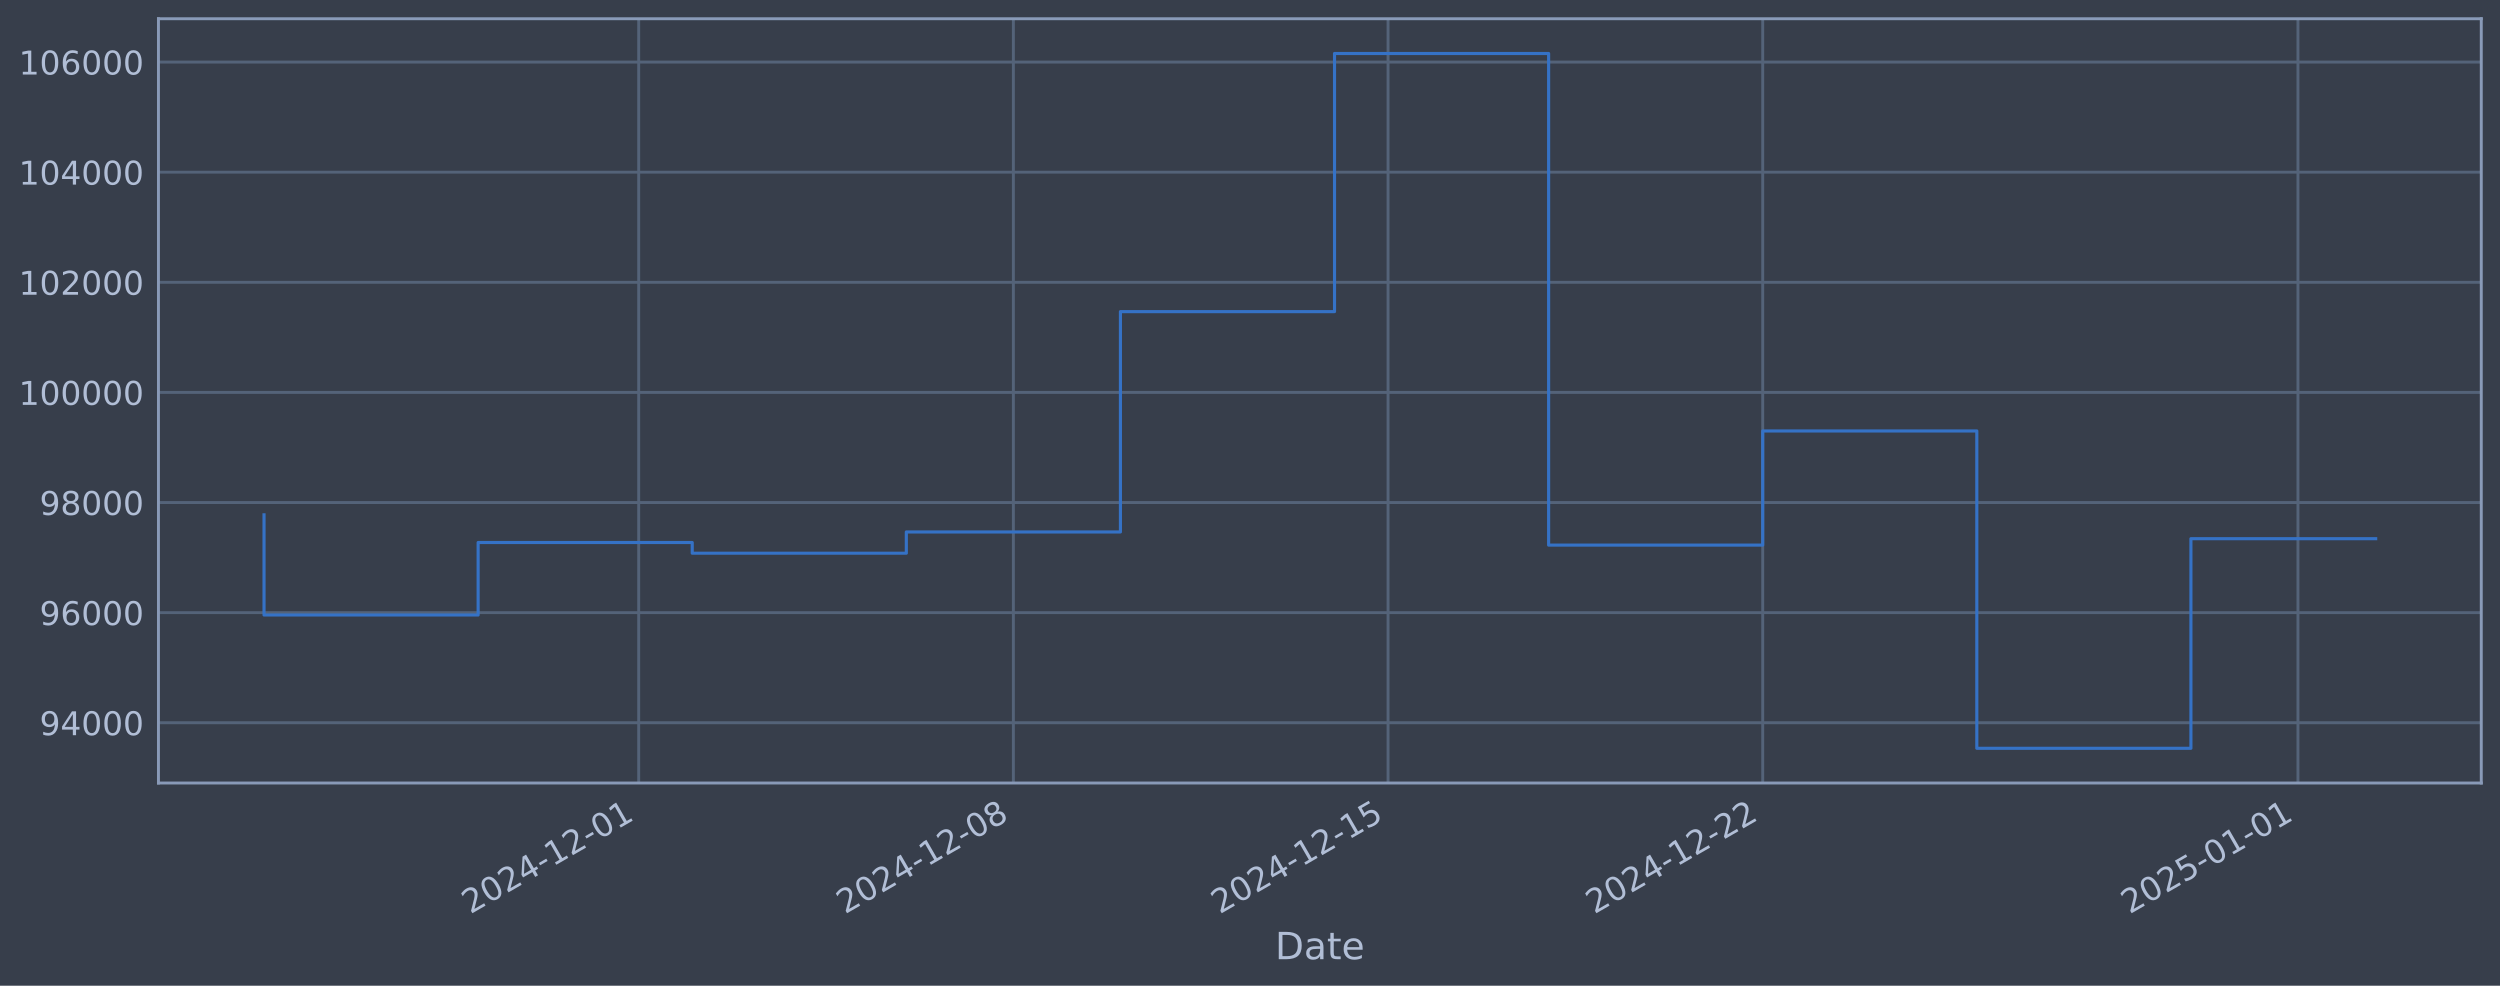
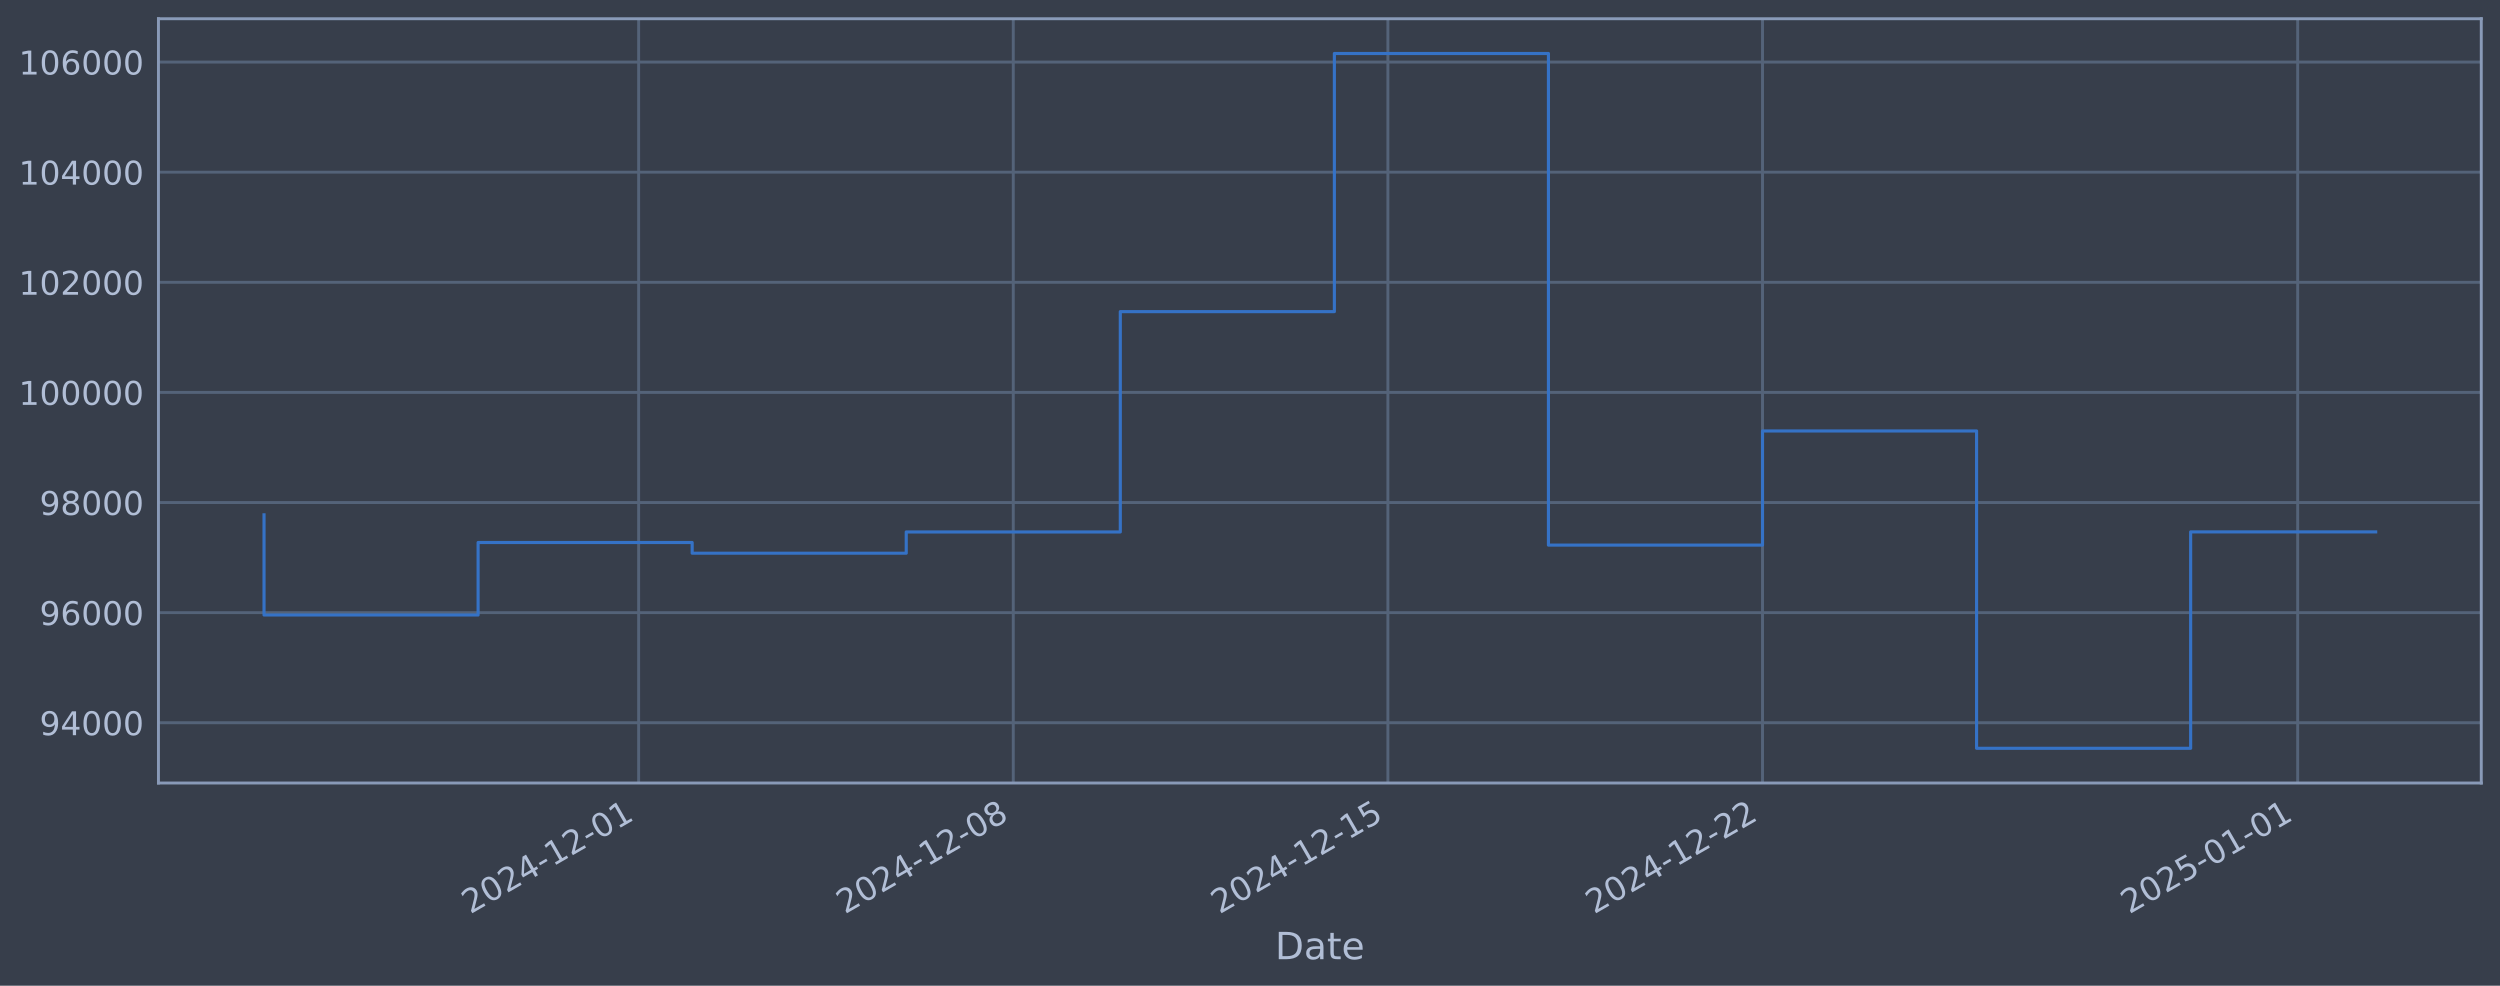
<svg xmlns="http://www.w3.org/2000/svg" xmlns:xlink="http://www.w3.org/1999/xlink" width="960.9pt" height="378.87pt" viewBox="0 0 960.9 378.87" version="1.1">
  <defs>
    <style type="text/css">*{stroke-linejoin: round; stroke-linecap: butt}</style>
  </defs>
  <g id="figure_1">
    <g id="patch_1">
      <path d="M 0 378.87  L 960.9 378.87  L 960.9 0  L 0 0  z " style="fill: #373e4b" />
    </g>
    <g id="axes_1">
      <g id="patch_2">
        <path d="M 60.901 300.96  L 953.701 300.96  L 953.701 7.2  L 60.901 7.2  z " style="fill: #373e4b" />
      </g>
      <g id="matplotlib.axis_1">
        <g id="xtick_1">
          <g id="line2d_1">
-             <path d="M 245.491 300.96  L 245.491 7.2  " clip-path="url(#pc2e9cf8914)" style="fill: none; stroke: #546379; stroke-width: 1.12; stroke-linecap: square" />
+             <path d="M 245.471 300.96  L 245.471 7.2  " clip-path="url(#p4cc03c6b28)" style="fill: none; stroke: #546379; stroke-width: 1.12; stroke-linecap: square" />
          </g>
          <g id="line2d_2" />
          <g id="text_1">
-             <g style="fill: #b1bed6" transform="translate(180.7654 351.4642) rotate(-30) scale(0.126 -0.126)">
+             <g style="fill: #b1bed6" transform="translate(180.7455 351.4642) rotate(-30) scale(0.126 -0.126)">
              <defs>
                <path id="DejaVuSans-32" d="M 1228 531  L 3431 531  L 3431 0  L 469 0  L 469 531  Q 828 903 1448 1529  Q 2069 2156 2228 2338  Q 2531 2678 2651 2914  Q 2772 3150 2772 3378  Q 2772 3750 2511 3984  Q 2250 4219 1831 4219  Q 1534 4219 1204 4116  Q 875 4013 500 3803  L 500 4441  Q 881 4594 1212 4672  Q 1544 4750 1819 4750  Q 2544 4750 2975 4387  Q 3406 4025 3406 3419  Q 3406 3131 3298 2873  Q 3191 2616 2906 2266  Q 2828 2175 2409 1742  Q 1991 1309 1228 531  z " transform="scale(0.015625)" />
                <path id="DejaVuSans-30" d="M 2034 4250  Q 1547 4250 1301 3770  Q 1056 3291 1056 2328  Q 1056 1369 1301 889  Q 1547 409 2034 409  Q 2525 409 2770 889  Q 3016 1369 3016 2328  Q 3016 3291 2770 3770  Q 2525 4250 2034 4250  z M 2034 4750  Q 2819 4750 3233 4129  Q 3647 3509 3647 2328  Q 3647 1150 3233 529  Q 2819 -91 2034 -91  Q 1250 -91 836 529  Q 422 1150 422 2328  Q 422 3509 836 4129  Q 1250 4750 2034 4750  z " transform="scale(0.015625)" />
                <path id="DejaVuSans-34" d="M 2419 4116  L 825 1625  L 2419 1625  L 2419 4116  z M 2253 4666  L 3047 4666  L 3047 1625  L 3713 1625  L 3713 1100  L 3047 1100  L 3047 0  L 2419 0  L 2419 1100  L 313 1100  L 313 1709  L 2253 4666  z " transform="scale(0.015625)" />
                <path id="DejaVuSans-2d" d="M 313 2009  L 1997 2009  L 1997 1497  L 313 1497  L 313 2009  z " transform="scale(0.015625)" />
                <path id="DejaVuSans-31" d="M 794 531  L 1825 531  L 1825 4091  L 703 3866  L 703 4441  L 1819 4666  L 2450 4666  L 2450 531  L 3481 531  L 3481 0  L 794 0  L 794 531  z " transform="scale(0.015625)" />
              </defs>
              <use xlink:href="#DejaVuSans-32" />
              <use xlink:href="#DejaVuSans-30" transform="translate(63.62305 0)" />
              <use xlink:href="#DejaVuSans-32" transform="translate(127.2461 0)" />
              <use xlink:href="#DejaVuSans-34" transform="translate(190.8691 0)" />
              <use xlink:href="#DejaVuSans-2d" transform="translate(254.4922 0)" />
              <use xlink:href="#DejaVuSans-31" transform="translate(290.5762 0)" />
              <use xlink:href="#DejaVuSans-32" transform="translate(354.1992 0)" />
              <use xlink:href="#DejaVuSans-2d" transform="translate(417.8223 0)" />
              <use xlink:href="#DejaVuSans-30" transform="translate(453.9062 0)" />
              <use xlink:href="#DejaVuSans-31" transform="translate(517.5293 0)" />
            </g>
          </g>
        </g>
        <g id="xtick_2">
          <g id="line2d_3">
-             <path d="M 389.5 300.96  L 389.5 7.2  " clip-path="url(#pc2e9cf8914)" style="fill: none; stroke: #546379; stroke-width: 1.12; stroke-linecap: square" />
+             <path d="M 389.46 300.96  L 389.46 7.2  " clip-path="url(#p4cc03c6b28)" style="fill: none; stroke: #546379; stroke-width: 1.12; stroke-linecap: square" />
          </g>
          <g id="line2d_4" />
          <g id="text_2">
-             <g style="fill: #b1bed6" transform="translate(324.774 351.4642) rotate(-30) scale(0.126 -0.126)">
+             <g style="fill: #b1bed6" transform="translate(324.7342 351.4642) rotate(-30) scale(0.126 -0.126)">
              <defs>
                <path id="DejaVuSans-38" d="M 2034 2216  Q 1584 2216 1326 1975  Q 1069 1734 1069 1313  Q 1069 891 1326 650  Q 1584 409 2034 409  Q 2484 409 2743 651  Q 3003 894 3003 1313  Q 3003 1734 2745 1975  Q 2488 2216 2034 2216  z M 1403 2484  Q 997 2584 770 2862  Q 544 3141 544 3541  Q 544 4100 942 4425  Q 1341 4750 2034 4750  Q 2731 4750 3128 4425  Q 3525 4100 3525 3541  Q 3525 3141 3298 2862  Q 3072 2584 2669 2484  Q 3125 2378 3379 2068  Q 3634 1759 3634 1313  Q 3634 634 3220 271  Q 2806 -91 2034 -91  Q 1263 -91 848 271  Q 434 634 434 1313  Q 434 1759 690 2068  Q 947 2378 1403 2484  z M 1172 3481  Q 1172 3119 1398 2916  Q 1625 2713 2034 2713  Q 2441 2713 2670 2916  Q 2900 3119 2900 3481  Q 2900 3844 2670 4047  Q 2441 4250 2034 4250  Q 1625 4250 1398 4047  Q 1172 3844 1172 3481  z " transform="scale(0.015625)" />
              </defs>
              <use xlink:href="#DejaVuSans-32" />
              <use xlink:href="#DejaVuSans-30" transform="translate(63.62305 0)" />
              <use xlink:href="#DejaVuSans-32" transform="translate(127.2461 0)" />
              <use xlink:href="#DejaVuSans-34" transform="translate(190.8691 0)" />
              <use xlink:href="#DejaVuSans-2d" transform="translate(254.4922 0)" />
              <use xlink:href="#DejaVuSans-31" transform="translate(290.5762 0)" />
              <use xlink:href="#DejaVuSans-32" transform="translate(354.1992 0)" />
              <use xlink:href="#DejaVuSans-2d" transform="translate(417.8223 0)" />
              <use xlink:href="#DejaVuSans-30" transform="translate(453.9062 0)" />
              <use xlink:href="#DejaVuSans-38" transform="translate(517.5293 0)" />
            </g>
          </g>
        </g>
        <g id="xtick_3">
          <g id="line2d_5">
-             <path d="M 533.508 300.96  L 533.508 7.2  " clip-path="url(#pc2e9cf8914)" style="fill: none; stroke: #546379; stroke-width: 1.12; stroke-linecap: square" />
+             <path d="M 533.448 300.96  L 533.448 7.2  " clip-path="url(#p4cc03c6b28)" style="fill: none; stroke: #546379; stroke-width: 1.12; stroke-linecap: square" />
          </g>
          <g id="line2d_6" />
          <g id="text_3">
-             <g style="fill: #b1bed6" transform="translate(468.7826 351.4642) rotate(-30) scale(0.126 -0.126)">
+             <g style="fill: #b1bed6" transform="translate(468.7229 351.4642) rotate(-30) scale(0.126 -0.126)">
              <defs>
                <path id="DejaVuSans-35" d="M 691 4666  L 3169 4666  L 3169 4134  L 1269 4134  L 1269 2991  Q 1406 3038 1543 3061  Q 1681 3084 1819 3084  Q 2600 3084 3056 2656  Q 3513 2228 3513 1497  Q 3513 744 3044 326  Q 2575 -91 1722 -91  Q 1428 -91 1123 -41  Q 819 9 494 109  L 494 744  Q 775 591 1075 516  Q 1375 441 1709 441  Q 2250 441 2565 725  Q 2881 1009 2881 1497  Q 2881 1984 2565 2268  Q 2250 2553 1709 2553  Q 1456 2553 1204 2497  Q 953 2441 691 2322  L 691 4666  z " transform="scale(0.015625)" />
              </defs>
              <use xlink:href="#DejaVuSans-32" />
              <use xlink:href="#DejaVuSans-30" transform="translate(63.62305 0)" />
              <use xlink:href="#DejaVuSans-32" transform="translate(127.2461 0)" />
              <use xlink:href="#DejaVuSans-34" transform="translate(190.8691 0)" />
              <use xlink:href="#DejaVuSans-2d" transform="translate(254.4922 0)" />
              <use xlink:href="#DejaVuSans-31" transform="translate(290.5762 0)" />
              <use xlink:href="#DejaVuSans-32" transform="translate(354.1992 0)" />
              <use xlink:href="#DejaVuSans-2d" transform="translate(417.8223 0)" />
              <use xlink:href="#DejaVuSans-31" transform="translate(453.9062 0)" />
              <use xlink:href="#DejaVuSans-35" transform="translate(517.5293 0)" />
            </g>
          </g>
        </g>
        <g id="xtick_4">
          <g id="line2d_7">
-             <path d="M 677.517 300.96  L 677.517 7.2  " clip-path="url(#pc2e9cf8914)" style="fill: none; stroke: #546379; stroke-width: 1.12; stroke-linecap: square" />
+             <path d="M 677.437 300.96  L 677.437 7.2  " clip-path="url(#p4cc03c6b28)" style="fill: none; stroke: #546379; stroke-width: 1.12; stroke-linecap: square" />
          </g>
          <g id="line2d_8" />
          <g id="text_4">
-             <g style="fill: #b1bed6" transform="translate(612.7912 351.4642) rotate(-30) scale(0.126 -0.126)">
+             <g style="fill: #b1bed6" transform="translate(612.7117 351.4642) rotate(-30) scale(0.126 -0.126)">
              <use xlink:href="#DejaVuSans-32" />
              <use xlink:href="#DejaVuSans-30" transform="translate(63.62305 0)" />
              <use xlink:href="#DejaVuSans-32" transform="translate(127.2461 0)" />
              <use xlink:href="#DejaVuSans-34" transform="translate(190.8691 0)" />
              <use xlink:href="#DejaVuSans-2d" transform="translate(254.4922 0)" />
              <use xlink:href="#DejaVuSans-31" transform="translate(290.5762 0)" />
              <use xlink:href="#DejaVuSans-32" transform="translate(354.1992 0)" />
              <use xlink:href="#DejaVuSans-2d" transform="translate(417.8223 0)" />
              <use xlink:href="#DejaVuSans-32" transform="translate(453.9062 0)" />
              <use xlink:href="#DejaVuSans-32" transform="translate(517.5293 0)" />
            </g>
          </g>
        </g>
        <g id="xtick_5">
          <g id="line2d_9">
-             <path d="M 883.243 300.96  L 883.243 7.2  " clip-path="url(#pc2e9cf8914)" style="fill: none; stroke: #546379; stroke-width: 1.12; stroke-linecap: square" />
+             <path d="M 883.135 300.96  L 883.135 7.2  " clip-path="url(#p4cc03c6b28)" style="fill: none; stroke: #546379; stroke-width: 1.12; stroke-linecap: square" />
          </g>
          <g id="line2d_10" />
          <g id="text_5">
-             <g style="fill: #b1bed6" transform="translate(818.5178 351.4642) rotate(-30) scale(0.126 -0.126)">
+             <g style="fill: #b1bed6" transform="translate(818.4098 351.4642) rotate(-30) scale(0.126 -0.126)">
              <use xlink:href="#DejaVuSans-32" />
              <use xlink:href="#DejaVuSans-30" transform="translate(63.62305 0)" />
              <use xlink:href="#DejaVuSans-32" transform="translate(127.2461 0)" />
              <use xlink:href="#DejaVuSans-35" transform="translate(190.8691 0)" />
              <use xlink:href="#DejaVuSans-2d" transform="translate(254.4922 0)" />
              <use xlink:href="#DejaVuSans-30" transform="translate(290.5762 0)" />
              <use xlink:href="#DejaVuSans-31" transform="translate(354.1992 0)" />
              <use xlink:href="#DejaVuSans-2d" transform="translate(417.8223 0)" />
              <use xlink:href="#DejaVuSans-30" transform="translate(453.9062 0)" />
              <use xlink:href="#DejaVuSans-31" transform="translate(517.5293 0)" />
            </g>
          </g>
        </g>
        <g id="text_6">
          <g style="fill: #b1bed6" transform="translate(490.0914 368.6753) scale(0.144 -0.144)">
            <defs>
              <path id="DejaVuSans-44" d="M 1259 4147  L 1259 519  L 2022 519  Q 2988 519 3436 956  Q 3884 1394 3884 2338  Q 3884 3275 3436 3711  Q 2988 4147 2022 4147  L 1259 4147  z M 628 4666  L 1925 4666  Q 3281 4666 3915 4102  Q 4550 3538 4550 2338  Q 4550 1131 3912 565  Q 3275 0 1925 0  L 628 0  L 628 4666  z " transform="scale(0.015625)" />
              <path id="DejaVuSans-61" d="M 2194 1759  Q 1497 1759 1228 1600  Q 959 1441 959 1056  Q 959 750 1161 570  Q 1363 391 1709 391  Q 2188 391 2477 730  Q 2766 1069 2766 1631  L 2766 1759  L 2194 1759  z M 3341 1997  L 3341 0  L 2766 0  L 2766 531  Q 2569 213 2275 61  Q 1981 -91 1556 -91  Q 1019 -91 701 211  Q 384 513 384 1019  Q 384 1609 779 1909  Q 1175 2209 1959 2209  L 2766 2209  L 2766 2266  Q 2766 2663 2505 2880  Q 2244 3097 1772 3097  Q 1472 3097 1187 3025  Q 903 2953 641 2809  L 641 3341  Q 956 3463 1253 3523  Q 1550 3584 1831 3584  Q 2591 3584 2966 3190  Q 3341 2797 3341 1997  z " transform="scale(0.015625)" />
              <path id="DejaVuSans-74" d="M 1172 4494  L 1172 3500  L 2356 3500  L 2356 3053  L 1172 3053  L 1172 1153  Q 1172 725 1289 603  Q 1406 481 1766 481  L 2356 481  L 2356 0  L 1766 0  Q 1100 0 847 248  Q 594 497 594 1153  L 594 3053  L 172 3053  L 172 3500  L 594 3500  L 594 4494  L 1172 4494  z " transform="scale(0.015625)" />
              <path id="DejaVuSans-65" d="M 3597 1894  L 3597 1613  L 953 1613  Q 991 1019 1311 708  Q 1631 397 2203 397  Q 2534 397 2845 478  Q 3156 559 3463 722  L 3463 178  Q 3153 47 2828 -22  Q 2503 -91 2169 -91  Q 1331 -91 842 396  Q 353 884 353 1716  Q 353 2575 817 3079  Q 1281 3584 2069 3584  Q 2775 3584 3186 3129  Q 3597 2675 3597 1894  z M 3022 2063  Q 3016 2534 2758 2815  Q 2500 3097 2075 3097  Q 1594 3097 1305 2825  Q 1016 2553 972 2059  L 3022 2063  z " transform="scale(0.015625)" />
            </defs>
            <use xlink:href="#DejaVuSans-44" />
            <use xlink:href="#DejaVuSans-61" transform="translate(77.00195 0)" />
            <use xlink:href="#DejaVuSans-74" transform="translate(138.2812 0)" />
            <use xlink:href="#DejaVuSans-65" transform="translate(177.4902 0)" />
          </g>
        </g>
      </g>
      <g id="matplotlib.axis_2">
        <g id="ytick_1">
          <g id="line2d_11">
-             <path d="M 60.901 277.797  L 953.701 277.797  " clip-path="url(#pc2e9cf8914)" style="fill: none; stroke: #546379; stroke-width: 1.12; stroke-linecap: square" />
+             <path d="M 60.901 277.797  L 953.701 277.797  " clip-path="url(#p4cc03c6b28)" style="fill: none; stroke: #546379; stroke-width: 1.12; stroke-linecap: square" />
          </g>
          <g id="line2d_12" />
          <g id="text_7">
            <g style="fill: #b1bed6" transform="translate(15.21675 282.5841) scale(0.126 -0.126)">
              <defs>
                <path id="DejaVuSans-39" d="M 703 97  L 703 672  Q 941 559 1184 500  Q 1428 441 1663 441  Q 2288 441 2617 861  Q 2947 1281 2994 2138  Q 2813 1869 2534 1725  Q 2256 1581 1919 1581  Q 1219 1581 811 2004  Q 403 2428 403 3163  Q 403 3881 828 4315  Q 1253 4750 1959 4750  Q 2769 4750 3195 4129  Q 3622 3509 3622 2328  Q 3622 1225 3098 567  Q 2575 -91 1691 -91  Q 1453 -91 1209 -44  Q 966 3 703 97  z M 1959 2075  Q 2384 2075 2632 2365  Q 2881 2656 2881 3163  Q 2881 3666 2632 3958  Q 2384 4250 1959 4250  Q 1534 4250 1286 3958  Q 1038 3666 1038 3163  Q 1038 2656 1286 2365  Q 1534 2075 1959 2075  z " transform="scale(0.015625)" />
              </defs>
              <use xlink:href="#DejaVuSans-39" />
              <use xlink:href="#DejaVuSans-34" transform="translate(63.62305 0)" />
              <use xlink:href="#DejaVuSans-30" transform="translate(127.2461 0)" />
              <use xlink:href="#DejaVuSans-30" transform="translate(190.8691 0)" />
              <use xlink:href="#DejaVuSans-30" transform="translate(254.4922 0)" />
            </g>
          </g>
        </g>
        <g id="ytick_2">
          <g id="line2d_13">
-             <path d="M 60.901 235.473  L 953.701 235.473  " clip-path="url(#pc2e9cf8914)" style="fill: none; stroke: #546379; stroke-width: 1.12; stroke-linecap: square" />
+             <path d="M 60.901 235.473  L 953.701 235.473  " clip-path="url(#p4cc03c6b28)" style="fill: none; stroke: #546379; stroke-width: 1.12; stroke-linecap: square" />
          </g>
          <g id="line2d_14" />
          <g id="text_8">
            <g style="fill: #b1bed6" transform="translate(15.21675 240.2602) scale(0.126 -0.126)">
              <defs>
                <path id="DejaVuSans-36" d="M 2113 2584  Q 1688 2584 1439 2293  Q 1191 2003 1191 1497  Q 1191 994 1439 701  Q 1688 409 2113 409  Q 2538 409 2786 701  Q 3034 994 3034 1497  Q 3034 2003 2786 2293  Q 2538 2584 2113 2584  z M 3366 4563  L 3366 3988  Q 3128 4100 2886 4159  Q 2644 4219 2406 4219  Q 1781 4219 1451 3797  Q 1122 3375 1075 2522  Q 1259 2794 1537 2939  Q 1816 3084 2150 3084  Q 2853 3084 3261 2657  Q 3669 2231 3669 1497  Q 3669 778 3244 343  Q 2819 -91 2113 -91  Q 1303 -91 875 529  Q 447 1150 447 2328  Q 447 3434 972 4092  Q 1497 4750 2381 4750  Q 2619 4750 2861 4703  Q 3103 4656 3366 4563  z " transform="scale(0.015625)" />
              </defs>
              <use xlink:href="#DejaVuSans-39" />
              <use xlink:href="#DejaVuSans-36" transform="translate(63.62305 0)" />
              <use xlink:href="#DejaVuSans-30" transform="translate(127.2461 0)" />
              <use xlink:href="#DejaVuSans-30" transform="translate(190.8691 0)" />
              <use xlink:href="#DejaVuSans-30" transform="translate(254.4922 0)" />
            </g>
          </g>
        </g>
        <g id="ytick_3">
          <g id="line2d_15">
-             <path d="M 60.901 193.149  L 953.701 193.149  " clip-path="url(#pc2e9cf8914)" style="fill: none; stroke: #546379; stroke-width: 1.12; stroke-linecap: square" />
+             <path d="M 60.901 193.149  L 953.701 193.149  " clip-path="url(#p4cc03c6b28)" style="fill: none; stroke: #546379; stroke-width: 1.12; stroke-linecap: square" />
          </g>
          <g id="line2d_16" />
          <g id="text_9">
            <g style="fill: #b1bed6" transform="translate(15.21675 197.9364) scale(0.126 -0.126)">
              <use xlink:href="#DejaVuSans-39" />
              <use xlink:href="#DejaVuSans-38" transform="translate(63.62305 0)" />
              <use xlink:href="#DejaVuSans-30" transform="translate(127.2461 0)" />
              <use xlink:href="#DejaVuSans-30" transform="translate(190.8691 0)" />
              <use xlink:href="#DejaVuSans-30" transform="translate(254.4922 0)" />
            </g>
          </g>
        </g>
        <g id="ytick_4">
          <g id="line2d_17">
-             <path d="M 60.901 150.826  L 953.701 150.826  " clip-path="url(#pc2e9cf8914)" style="fill: none; stroke: #546379; stroke-width: 1.12; stroke-linecap: square" />
+             <path d="M 60.901 150.826  L 953.701 150.826  " clip-path="url(#p4cc03c6b28)" style="fill: none; stroke: #546379; stroke-width: 1.12; stroke-linecap: square" />
          </g>
          <g id="line2d_18" />
          <g id="text_10">
            <g style="fill: #b1bed6" transform="translate(7.2 155.6126) scale(0.126 -0.126)">
              <use xlink:href="#DejaVuSans-31" />
              <use xlink:href="#DejaVuSans-30" transform="translate(63.62305 0)" />
              <use xlink:href="#DejaVuSans-30" transform="translate(127.2461 0)" />
              <use xlink:href="#DejaVuSans-30" transform="translate(190.8691 0)" />
              <use xlink:href="#DejaVuSans-30" transform="translate(254.4922 0)" />
              <use xlink:href="#DejaVuSans-30" transform="translate(318.1152 0)" />
            </g>
          </g>
        </g>
        <g id="ytick_5">
          <g id="line2d_19">
-             <path d="M 60.901 108.502  L 953.701 108.502  " clip-path="url(#pc2e9cf8914)" style="fill: none; stroke: #546379; stroke-width: 1.12; stroke-linecap: square" />
+             <path d="M 60.901 108.502  L 953.701 108.502  " clip-path="url(#p4cc03c6b28)" style="fill: none; stroke: #546379; stroke-width: 1.12; stroke-linecap: square" />
          </g>
          <g id="line2d_20" />
          <g id="text_11">
            <g style="fill: #b1bed6" transform="translate(7.2 113.2888) scale(0.126 -0.126)">
              <use xlink:href="#DejaVuSans-31" />
              <use xlink:href="#DejaVuSans-30" transform="translate(63.62305 0)" />
              <use xlink:href="#DejaVuSans-32" transform="translate(127.2461 0)" />
              <use xlink:href="#DejaVuSans-30" transform="translate(190.8691 0)" />
              <use xlink:href="#DejaVuSans-30" transform="translate(254.4922 0)" />
              <use xlink:href="#DejaVuSans-30" transform="translate(318.1152 0)" />
            </g>
          </g>
        </g>
        <g id="ytick_6">
          <g id="line2d_21">
-             <path d="M 60.901 66.178  L 953.701 66.178  " clip-path="url(#pc2e9cf8914)" style="fill: none; stroke: #546379; stroke-width: 1.12; stroke-linecap: square" />
+             <path d="M 60.901 66.178  L 953.701 66.178  " clip-path="url(#p4cc03c6b28)" style="fill: none; stroke: #546379; stroke-width: 1.12; stroke-linecap: square" />
          </g>
          <g id="line2d_22" />
          <g id="text_12">
            <g style="fill: #b1bed6" transform="translate(7.2 70.96502) scale(0.126 -0.126)">
              <use xlink:href="#DejaVuSans-31" />
              <use xlink:href="#DejaVuSans-30" transform="translate(63.62305 0)" />
              <use xlink:href="#DejaVuSans-34" transform="translate(127.2461 0)" />
              <use xlink:href="#DejaVuSans-30" transform="translate(190.8691 0)" />
              <use xlink:href="#DejaVuSans-30" transform="translate(254.4922 0)" />
              <use xlink:href="#DejaVuSans-30" transform="translate(318.1152 0)" />
            </g>
          </g>
        </g>
        <g id="ytick_7">
          <g id="line2d_23">
-             <path d="M 60.901 23.854  L 953.701 23.854  " clip-path="url(#pc2e9cf8914)" style="fill: none; stroke: #546379; stroke-width: 1.12; stroke-linecap: square" />
+             <path d="M 60.901 23.854  L 953.701 23.854  " clip-path="url(#p4cc03c6b28)" style="fill: none; stroke: #546379; stroke-width: 1.12; stroke-linecap: square" />
          </g>
          <g id="line2d_24" />
          <g id="text_13">
            <g style="fill: #b1bed6" transform="translate(7.2 28.64121) scale(0.126 -0.126)">
              <use xlink:href="#DejaVuSans-31" />
              <use xlink:href="#DejaVuSans-30" transform="translate(63.62305 0)" />
              <use xlink:href="#DejaVuSans-36" transform="translate(127.2461 0)" />
              <use xlink:href="#DejaVuSans-30" transform="translate(190.8691 0)" />
              <use xlink:href="#DejaVuSans-30" transform="translate(254.4922 0)" />
              <use xlink:href="#DejaVuSans-30" transform="translate(318.1152 0)" />
            </g>
          </g>
        </g>
      </g>
      <g id="line2d_25">
-         <path d="M 101.482 197.87  L 101.482 236.383  L 183.773 236.383  L 183.773 208.521  L 266.064 208.521  L 266.064 212.628  L 348.354 212.628  L 348.354 204.459  L 430.645 204.459  L 430.645 119.77  L 512.935 119.77  L 512.935 20.553  L 595.226 20.553  L 595.226 209.517  L 677.517 209.517  L 677.517 165.636  L 759.807 165.636  L 759.807 287.607  L 842.098 287.607  L 842.098 207.055  L 913.119 207.055  " clip-path="url(#pc2e9cf8914)" style="fill: none; stroke: #3572c6; stroke-width: 1.2; stroke-linecap: square" />
+         <path d="M 101.482 197.87  L 101.482 236.383  L 183.762 236.383  L 183.762 208.521  L 266.041 208.521  L 266.041 212.628  L 348.32 212.628  L 348.32 204.459  L 430.599 204.459  L 430.599 119.77  L 512.879 119.77  L 512.879 20.553  L 595.158 20.553  L 595.158 209.517  L 677.437 209.517  L 677.437 165.636  L 759.716 165.636  L 759.716 287.607  L 841.996 287.607  L 841.996 204.43  L 913.119 204.43  " clip-path="url(#p4cc03c6b28)" style="fill: none; stroke: #3572c6; stroke-width: 1.2; stroke-linecap: square" />
      </g>
      <g id="patch_3">
        <path d="M 60.901 300.96  L 60.901 7.2  " style="fill: none; stroke: #899ab8; stroke-width: 1.12; stroke-linejoin: miter; stroke-linecap: square" />
      </g>
      <g id="patch_4">
        <path d="M 953.701 300.96  L 953.701 7.2  " style="fill: none; stroke: #899ab8; stroke-width: 1.12; stroke-linejoin: miter; stroke-linecap: square" />
      </g>
      <g id="patch_5">
        <path d="M 60.901 300.96  L 953.701 300.96  " style="fill: none; stroke: #899ab8; stroke-width: 1.12; stroke-linejoin: miter; stroke-linecap: square" />
      </g>
      <g id="patch_6">
        <path d="M 60.901 7.2  L 953.701 7.2  " style="fill: none; stroke: #899ab8; stroke-width: 1.12; stroke-linejoin: miter; stroke-linecap: square" />
      </g>
    </g>
  </g>
  <defs>
-     <clipPath id="pc2e9cf8914">
+     <clipPath id="p4cc03c6b28">
      <rect x="60.901" y="7.2" width="892.8" height="293.76" />
    </clipPath>
  </defs>
</svg>
